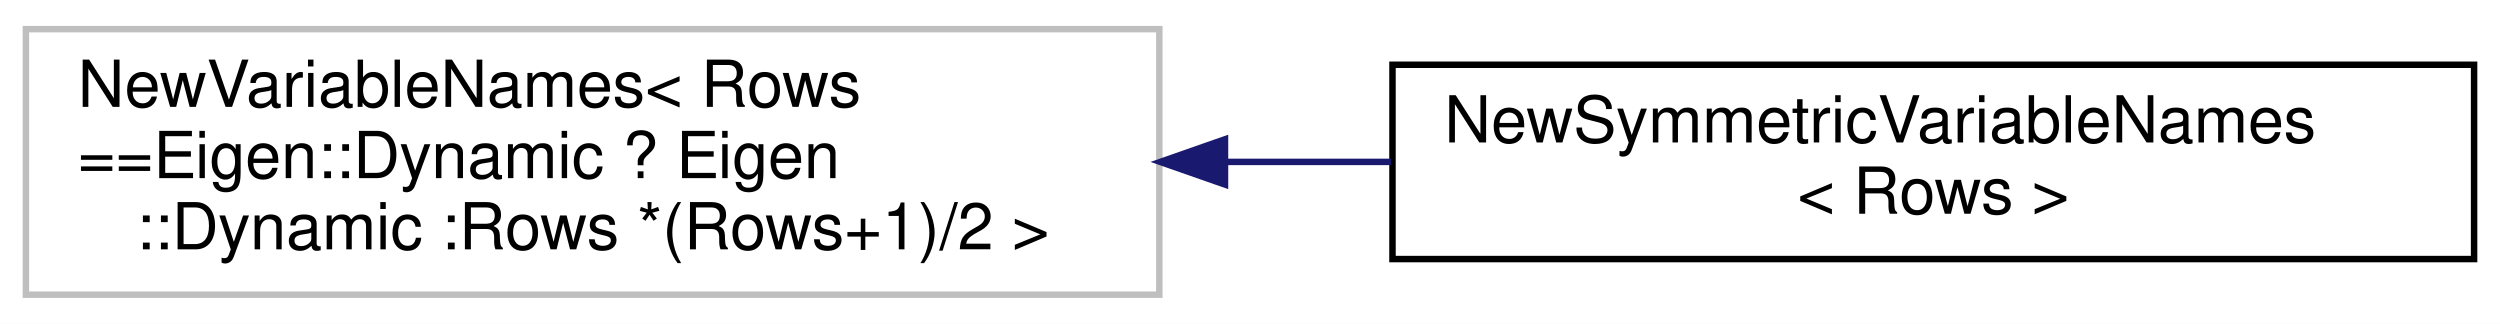
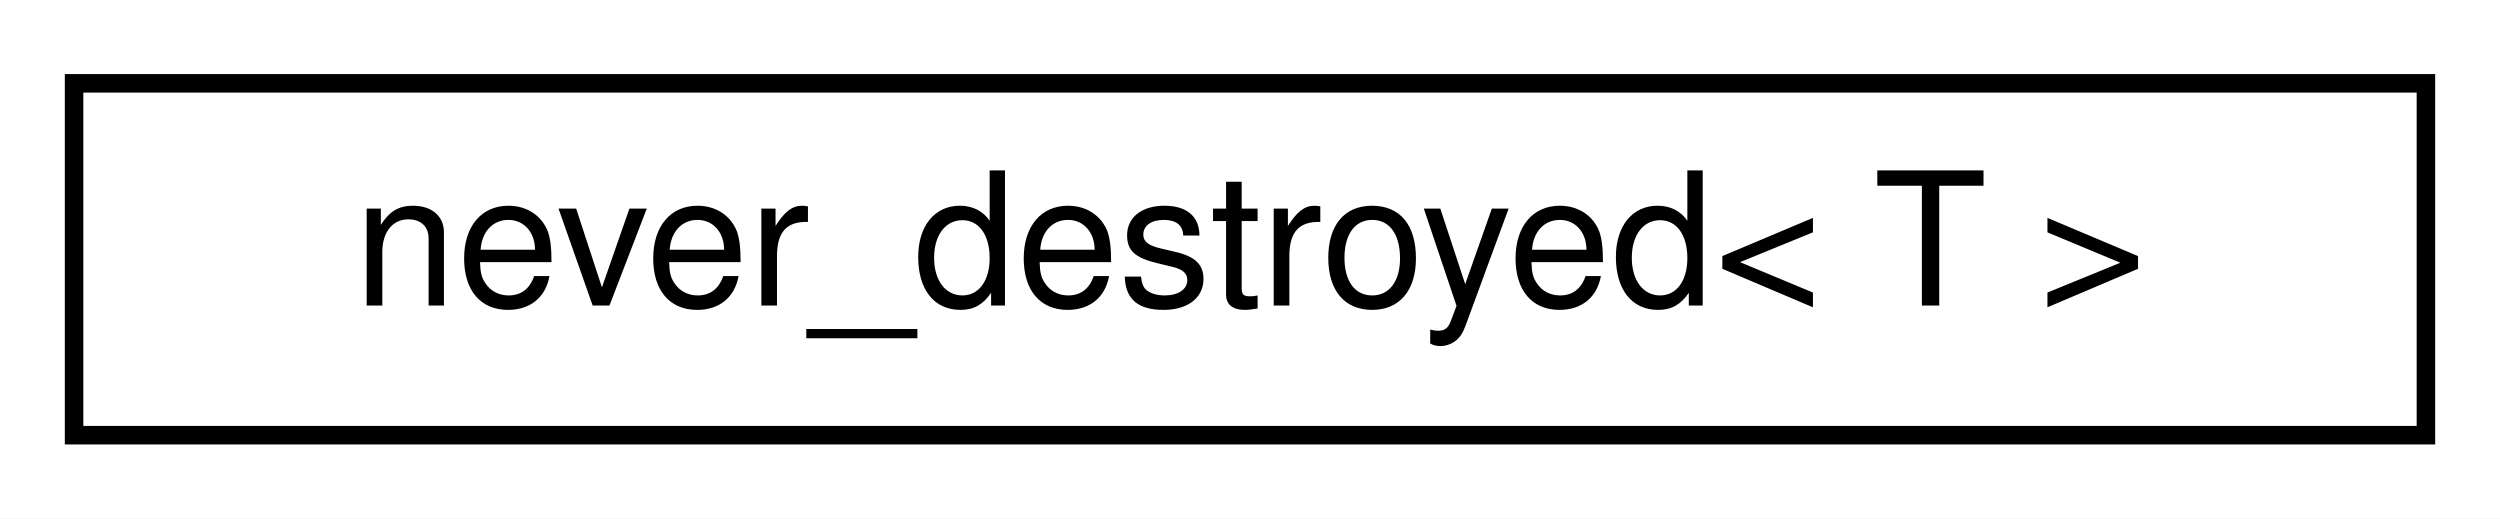
- <svg xmlns="http://www.w3.org/2000/svg" xmlns:xlink="http://www.w3.org/1999/xlink" width="386pt" height="50pt" viewBox="0.00 0.00 386.00 50.00">
-   <g id="graph0" class="graph" transform="scale(1 1) rotate(0) translate(4 46)">
-     <polygon fill="white" stroke="transparent" points="-4,4 -4,-46 382,-46 382,4 -4,4" />
+ <svg xmlns="http://www.w3.org/2000/svg" xmlns:xlink="http://www.w3.org/1999/xlink" width="135pt" height="28pt" viewBox="0.00 0.00 135.00 28.00">
+   <g id="graph0" class="graph" transform="scale(1 1) rotate(0) translate(4 24)">
+     <polygon fill="white" stroke="transparent" points="-4,4 -4,-24 131,-24 131,4 -4,4" />
    <g id="node1" class="node">
      <g id="a_node1">
-         <a xlink:title=" ">
-           <polygon fill="white" stroke="#bfbfbf" points="0,-0.5 0,-41.5 175,-41.5 175,-0.5 0,-0.5" />
-           <text text-anchor="start" x="8" y="-29.5" font-family="Helvetica,sans-Serif" font-size="10.00">NewVariableNames&lt; Rows</text>
-           <text text-anchor="start" x="8" y="-18.5" font-family="Helvetica,sans-Serif" font-size="10.00">==Eigen::Dynamic ? Eigen</text>
-           <text text-anchor="middle" x="87.5" y="-7.5" font-family="Helvetica,sans-Serif" font-size="10.00">::Dynamic :Rows *(Rows+1)/2 &gt;</text>
+         <a xlink:href="classdrake_1_1never__destroyed.html" target="_top" xlink:title="Wraps an underlying type T such that its storage is a direct member field of this object (i....">
+           <polygon fill="white" stroke="black" points="0,-0.5 0,-19.5 127,-19.5 127,-0.5 0,-0.5" />
+           <text text-anchor="middle" x="63.5" y="-7.5" font-family="Helvetica,sans-Serif" font-size="10.00">never_destroyed&lt; T &gt;</text>
        </a>
      </g>
    </g>
-     <g id="node2" class="node">
-       <g id="a_node2">
-         <a xlink:href="structdrake_1_1solvers_1_1_new_symmetric_variable_names.html" target="_top" xlink:title=" ">
-           <polygon fill="white" stroke="black" points="211,-6 211,-36 378,-36 378,-6 211,-6" />
-           <text text-anchor="start" x="219" y="-24" font-family="Helvetica,sans-Serif" font-size="10.00">NewSymmetricVariableNames</text>
-           <text text-anchor="middle" x="294.5" y="-13" font-family="Helvetica,sans-Serif" font-size="10.00">&lt; Rows &gt;</text>
-         </a>
-       </g>
-     </g>
-     <g id="edge1" class="edge">
-       <path fill="none" stroke="midnightblue" d="M185.15,-21C193.71,-21 202.33,-21 210.76,-21" />
-       <polygon fill="midnightblue" stroke="midnightblue" points="185.14,-17.5 175.14,-21 185.14,-24.5 185.14,-17.5" />
-     </g>
  </g>
</svg>
